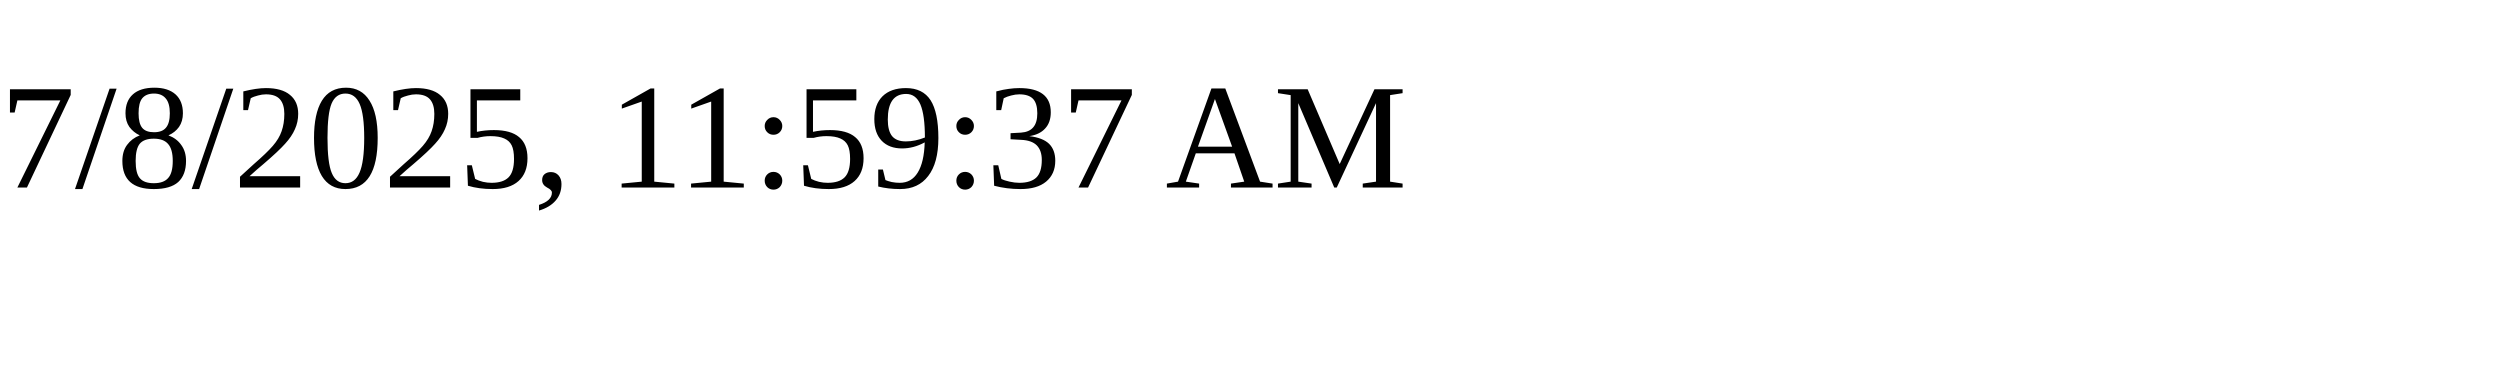
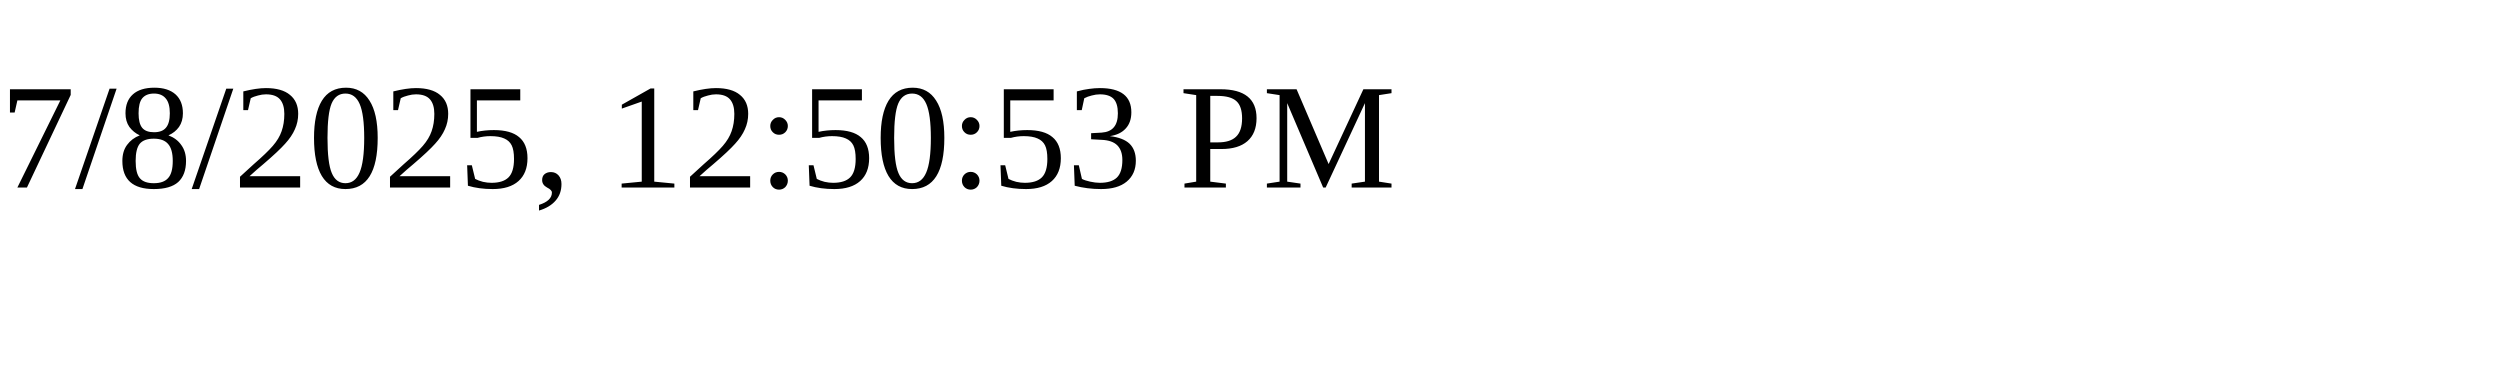
<svg xmlns="http://www.w3.org/2000/svg" height="30" width="200">
-   <text x="0" y="15">7/8/2025, 11:59:37 AM</text>
+   <text x="0" y="15">7/8/2025, 12:50:53 PM</text>
</svg>
